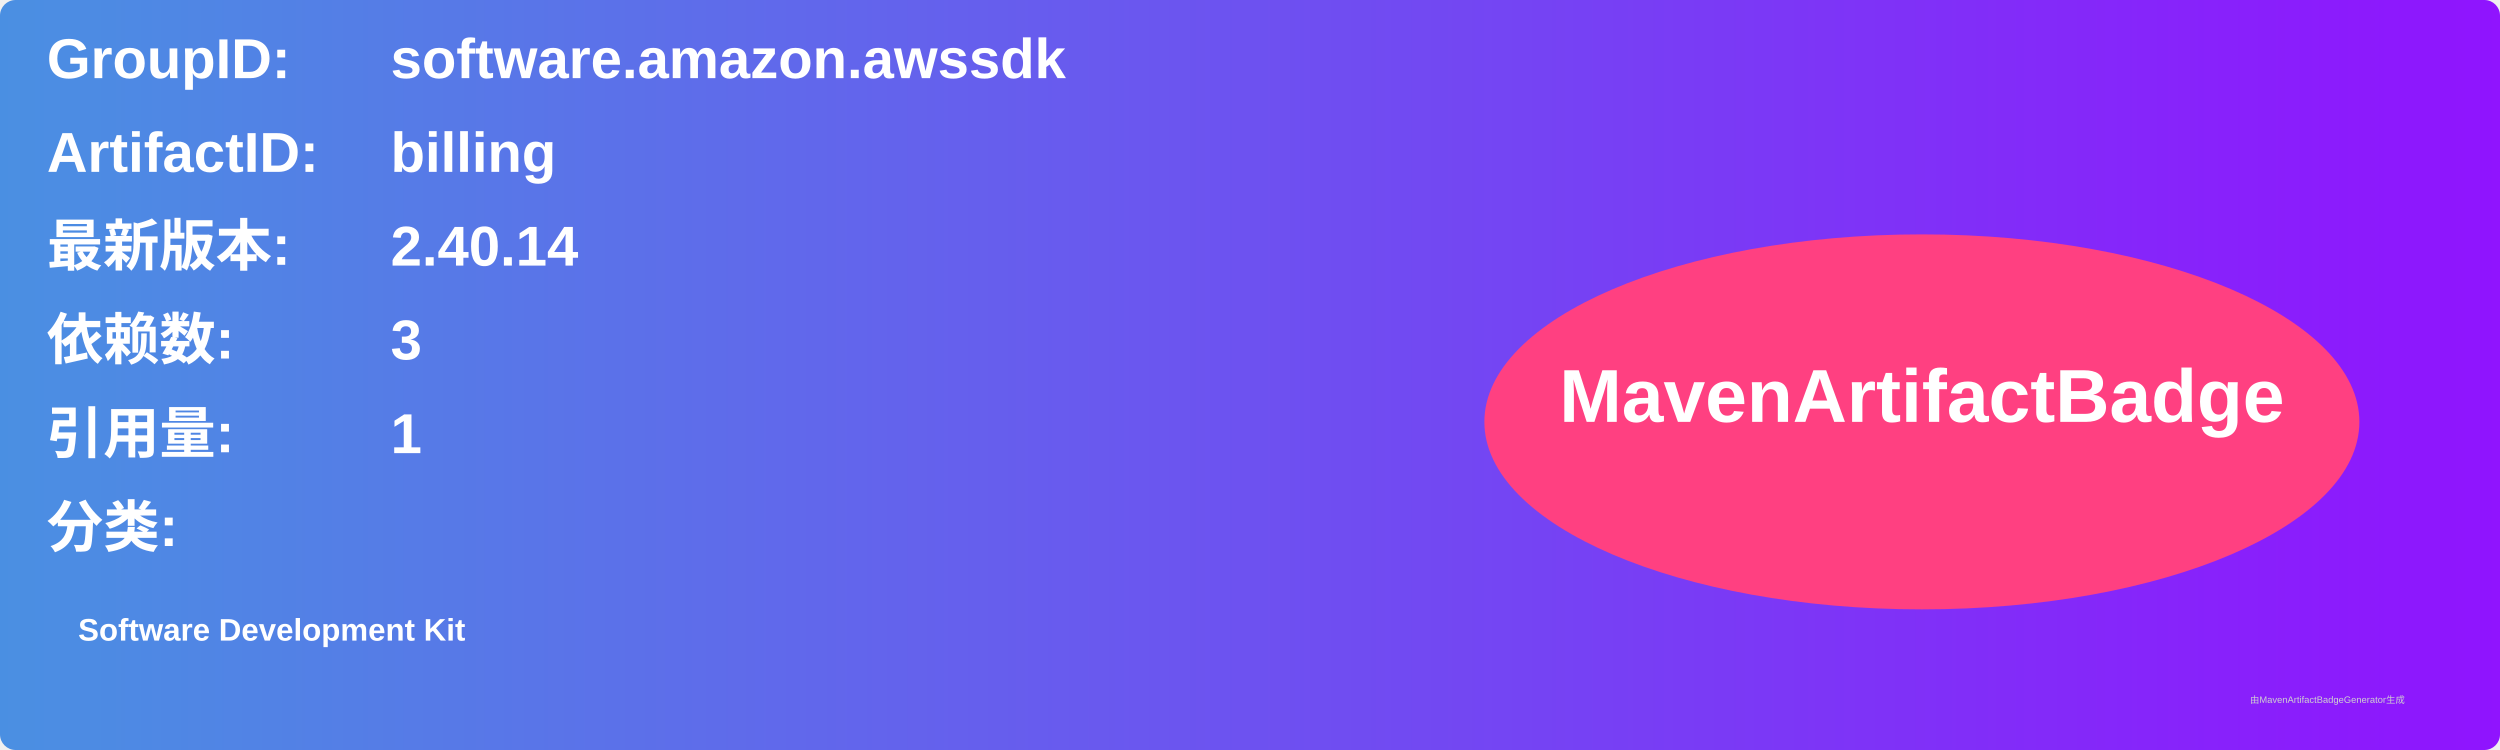
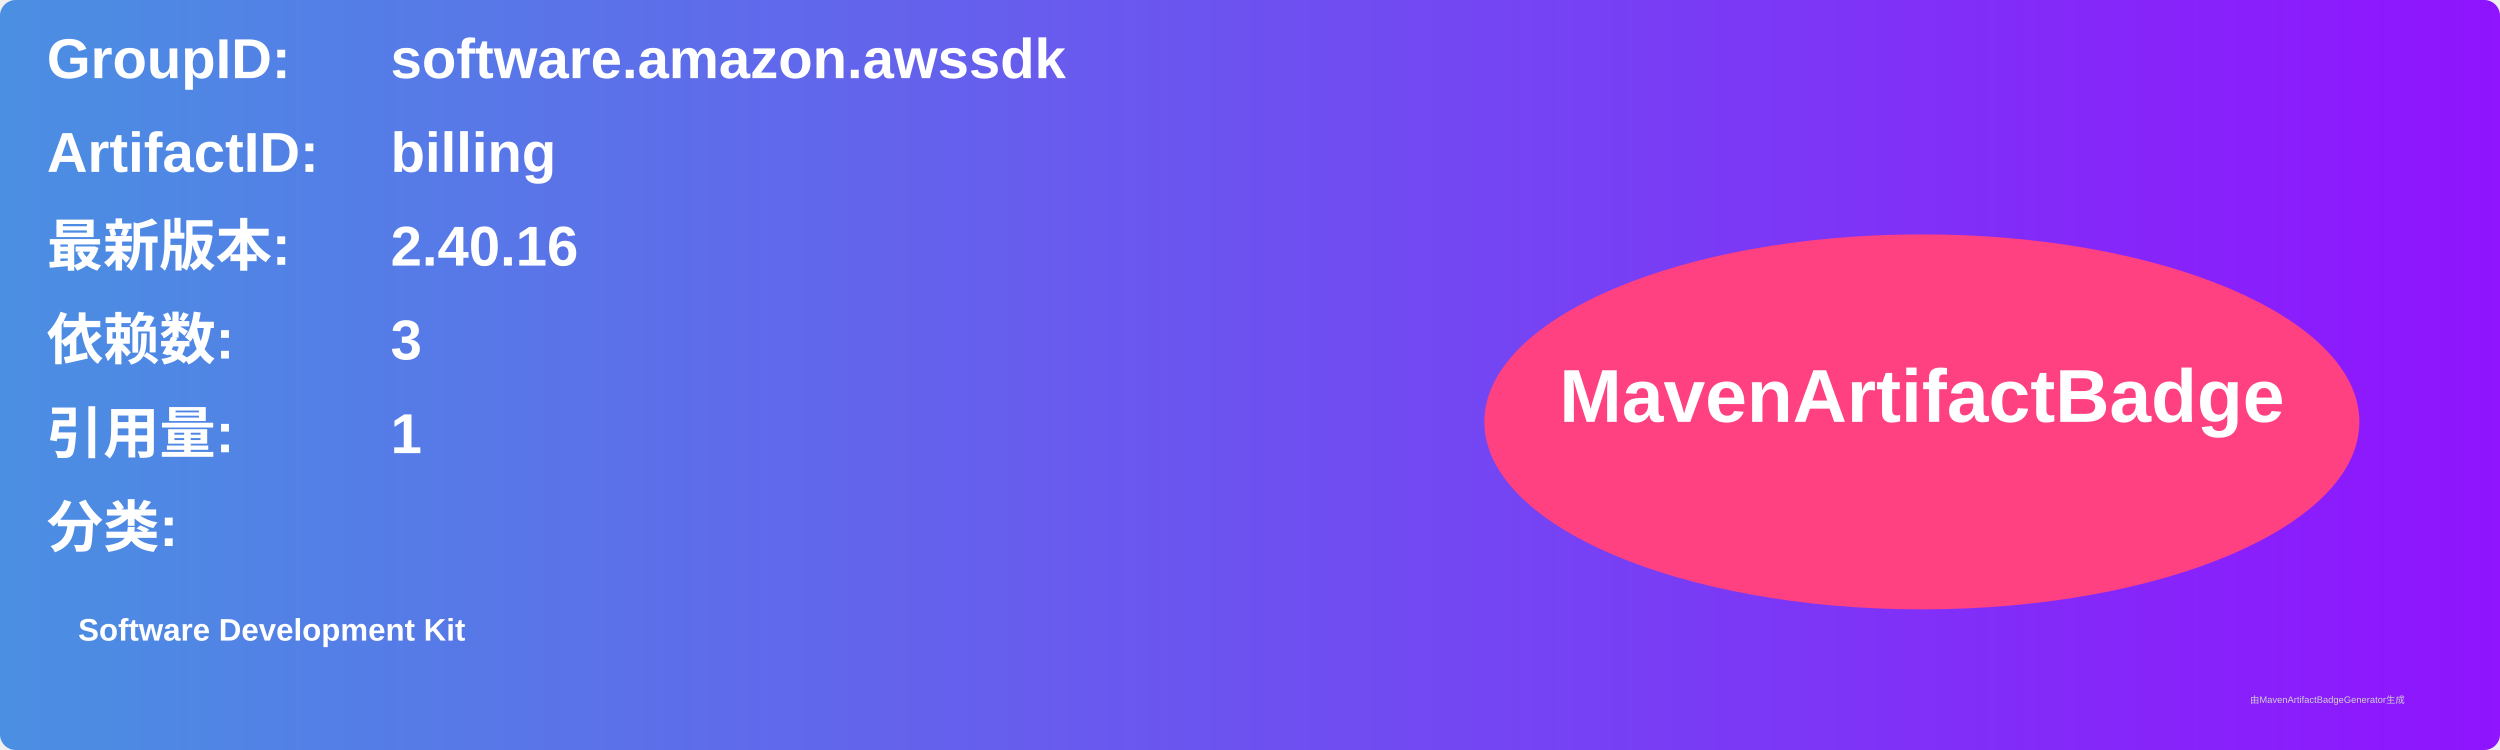
<svg xmlns="http://www.w3.org/2000/svg" width="800" height="240" viewBox="0 0 800 240">
  <linearGradient id="grad" x1="0%" y1="0%" x2="100%" y2="0%">
    <stop offset="0%" stop-color="#4a90e2" />
    <stop offset="100%" stop-color="#9013fe" />
  </linearGradient>
  <rect width="100%" height="100%" rx="5" ry="5" fill="url(#grad)" />
  <g transform="translate(15, 15)">
    <text x="0" y="10" font-family="Arial" font-size="18" fill="white" font-weight="bold" width="260">GroupID:</text>
    <text x="110" y="10" font-family="Arial" font-size="18" fill="white" font-weight="bold" width="460">software.amazon.awssdk</text>
    <text x="0" y="40" font-family="Arial" font-size="18" fill="white" font-weight="bold" width="260">ArtifactID:</text>
    <text x="110" y="40" font-family="Arial" font-size="18" fill="white" font-weight="bold" width="460">billing</text>
    <text x="0" y="70" font-family="Arial" font-size="18" fill="white" font-weight="bold">最新版本:</text>
    <text x="110" y="70" font-family="Arial" font-size="18" fill="white" font-weight="bold">
-       <tspan font-weight="bold">2.40.14</tspan>
+       <tspan font-weight="bold">2.40.16</tspan>
    </text>
    <text x="0" y="100" font-family="Arial" font-size="18" fill="white" font-weight="bold">依赖数: </text>
    <text x="110" y="100" font-family="Arial" font-size="18" fill="white">
      <tspan font-weight="bold">3</tspan>
    </text>
    <text x="0" y="130" font-family="Arial" font-size="18" fill="white" font-weight="bold">引用量: </text>
    <text x="110" y="130" font-family="Arial" font-size="18" fill="white">
      <tspan font-weight="bold">1</tspan>
    </text>
    <text x="0" y="160" font-family="Arial" font-size="18" fill="white" font-weight="bold">分类:</text>
    <text x="10" y="190" font-family="Arial" font-size="10" fill="white">
      <tspan font-weight="bold">Software Development Kit</tspan>
    </text>
    <ellipse cx="600" cy="120" rx="140" ry="60" fill="#ff4081" />
    <text x="600" y="120" text-anchor="middle" font-family="Arial" font-size="24" fill="white" font-weight="bold">MavenArtifactBadge</text>
  </g>
  <text x="720" y="225" font-family="Arial" font-size="3" fill="#d0d0d0">由MavenArtifactBadgeGenerator生成</text>
</svg>
